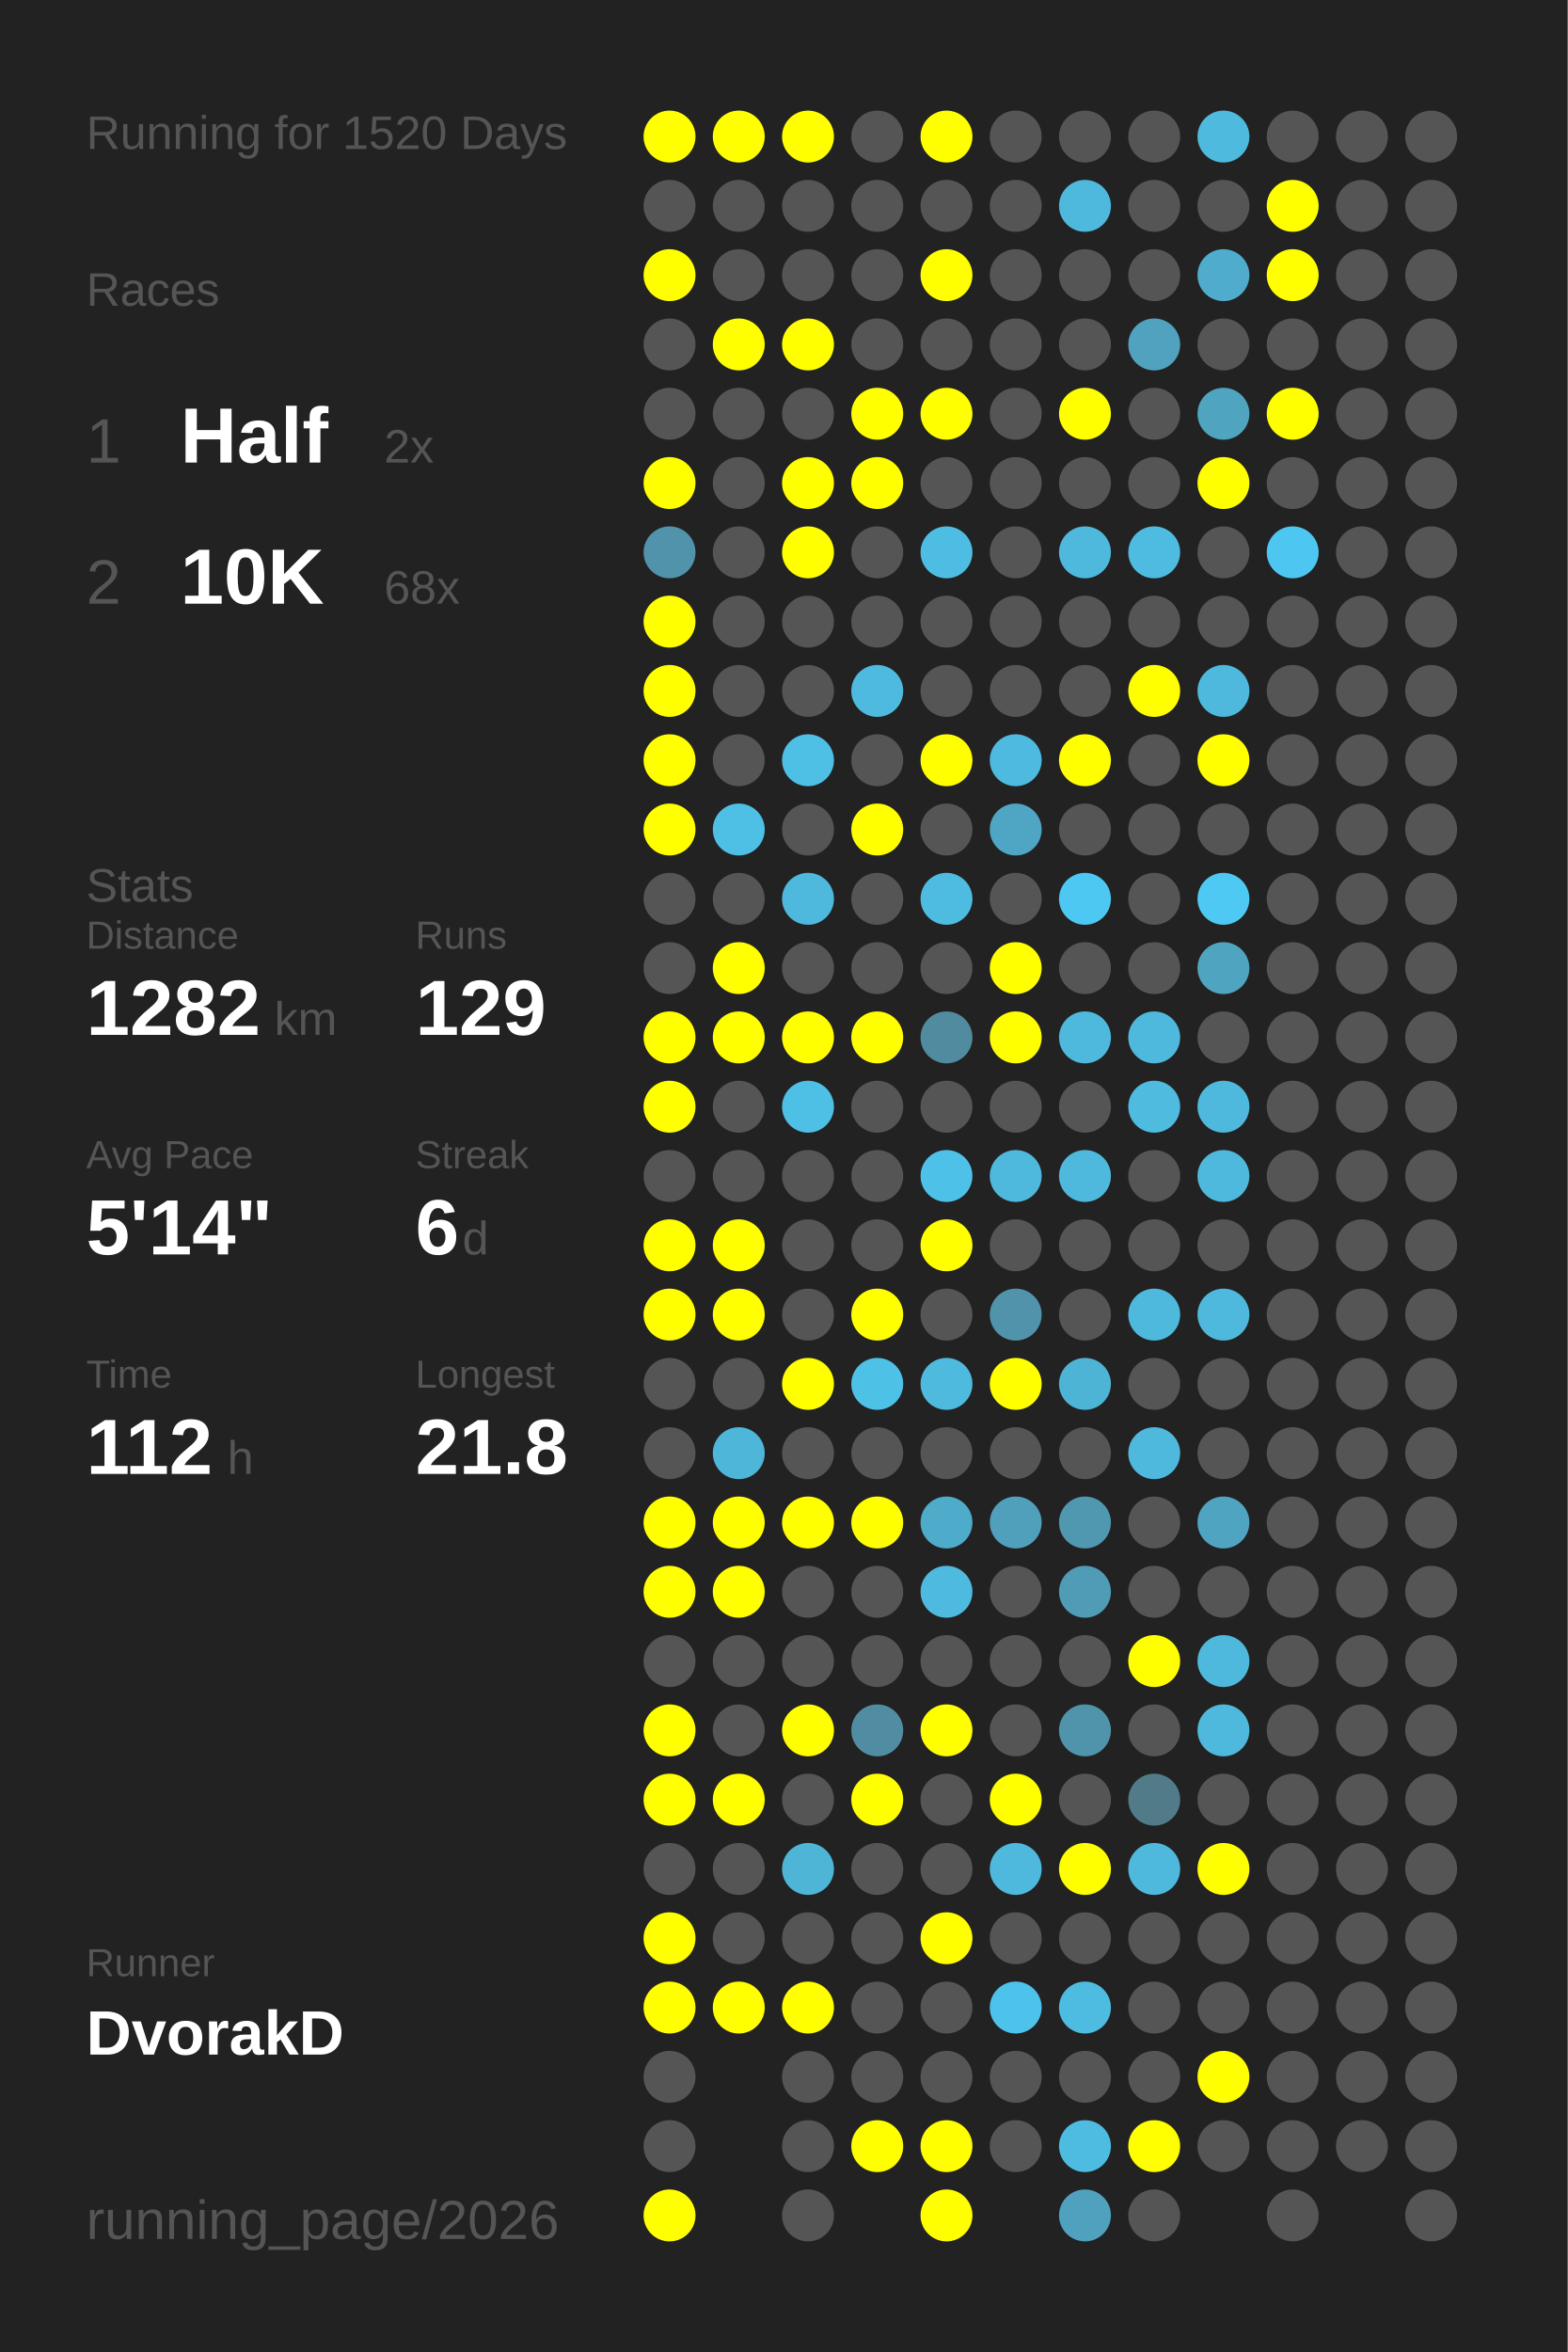
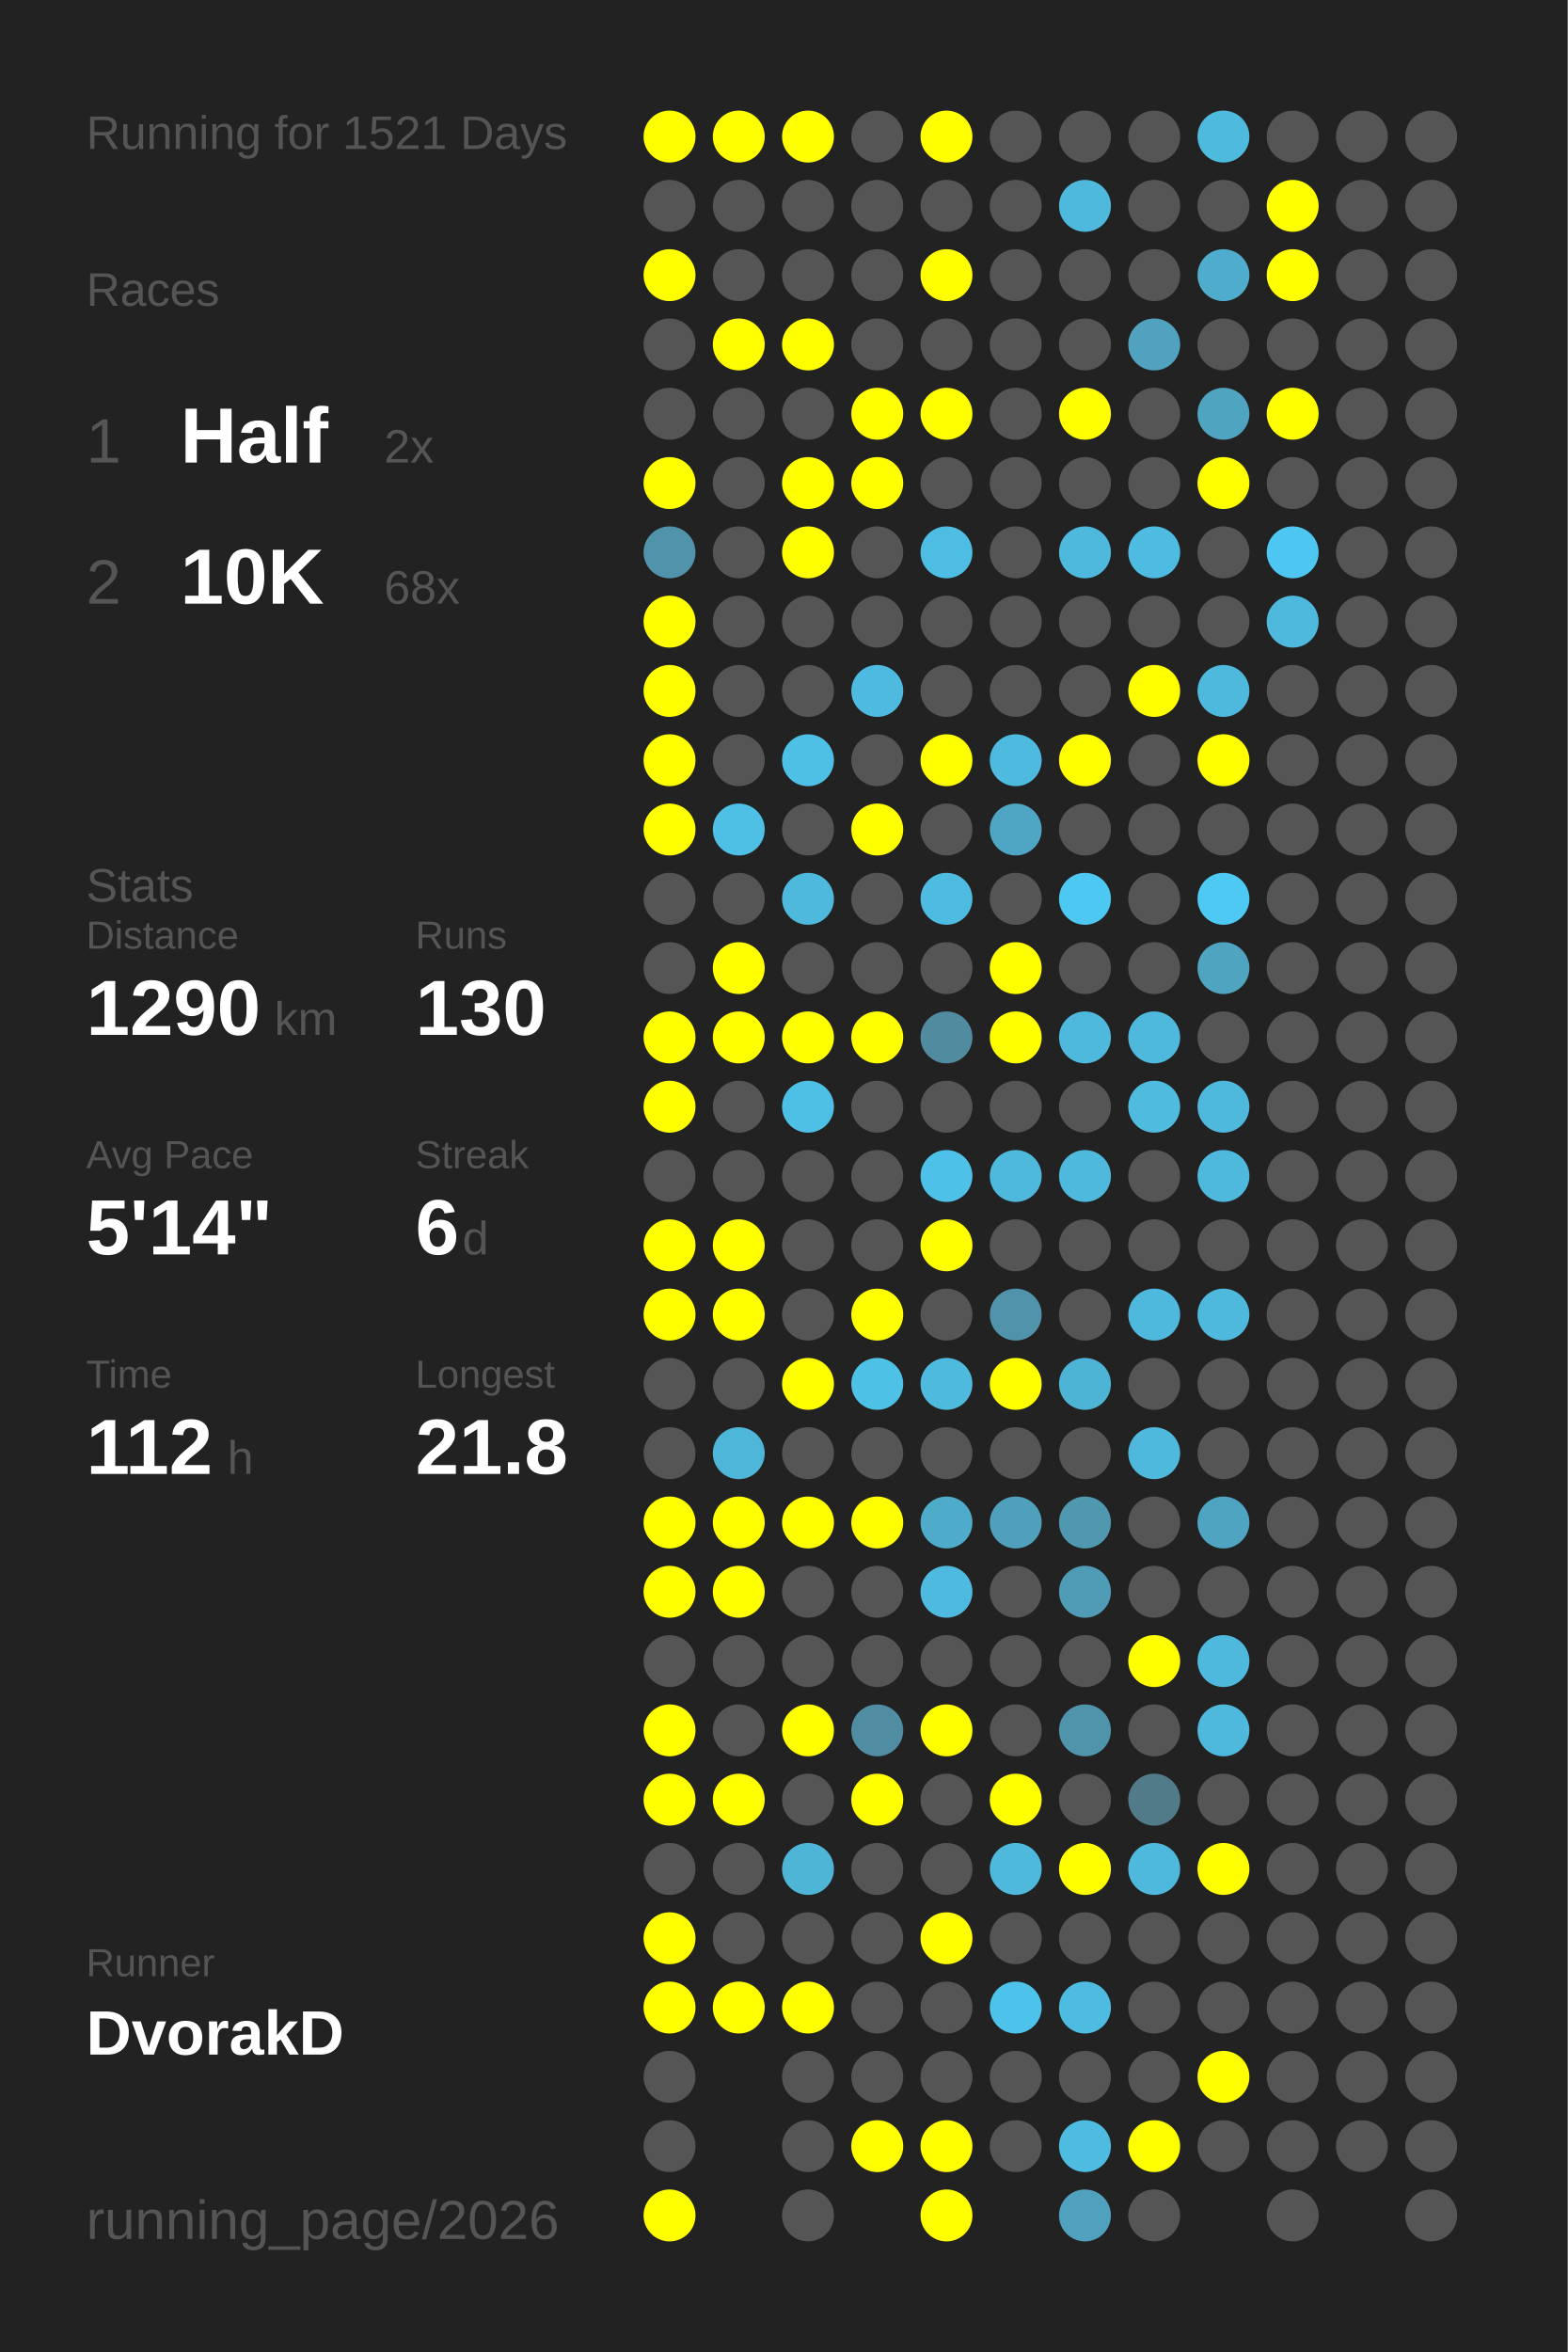
<svg xmlns="http://www.w3.org/2000/svg" baseProfile="full" height="300mm" version="1.1" viewBox="0,0,200,300" width="200mm">
  <defs />
  <rect fill="#222222" height="300" width="200" x="0" y="0" />
-   <text fill="#555555" style="font-size:6px; font-family:Arial;" x="11" y="19">Running for 1520 Days</text>
+   <text fill="#555555" style="font-size:6px; font-family:Arial;" x="11" y="19">Running for 1521 Days</text>
  <text fill="#555555" style="font-size:6px; font-family:Arial;" x="11" y="39">Races</text>
  <text fill="#555555" style="font-size:8px; font-family:Arial;" x="11" y="59">1</text>
  <text fill="#FFFFFF" style="font-size:10px; font-family:Arial; font-weight:bold;" x="23" y="59">Half</text>
  <text fill="#555555" style="font-size:6px; font-family:Arial;" x="49" y="59">2x</text>
  <text fill="#555555" style="font-size:8px; font-family:Arial;" x="11" y="77">2</text>
  <text fill="#FFFFFF" style="font-size:10px; font-family:Arial; font-weight:bold;" x="23" y="77">10K</text>
  <text fill="#555555" style="font-size:6px; font-family:Arial;" x="49" y="77">68x</text>
  <text fill="#555555" style="font-size:6px; font-family:Arial;" x="11" y="115">Stats</text>
  <text fill="#555555" style="font-size:5px; font-family:Arial;" x="11" y="121">Distance</text>
-   <text fill="#FFFFFF" style="font-size:10px; font-family:Arial; font-weight:bold;" x="11" y="132">1282</text>
+   <text fill="#FFFFFF" style="font-size:10px; font-family:Arial; font-weight:bold;" x="11" y="132">1290</text>
  <text fill="#555555" style="font-size:6px; font-family:Arial;" x="35" y="132">km</text>
  <text fill="#555555" style="font-size:5px; font-family:Arial;" x="53" y="121">Runs</text>
-   <text fill="#FFFFFF" style="font-size:10px; font-family:Arial; font-weight:bold;" x="53" y="132">129</text>
+   <text fill="#FFFFFF" style="font-size:10px; font-family:Arial; font-weight:bold;" x="53" y="132">130</text>
  <text fill="#555555" style="font-size:5px; font-family:Arial;" x="11" y="149">Avg Pace</text>
  <text fill="#FFFFFF" style="font-size:10px; font-family:Arial; font-weight:bold;" x="11" y="160">5'14"</text>
  <text fill="#555555" style="font-size:5px; font-family:Arial;" x="53" y="149">Streak</text>
  <text fill="#FFFFFF" style="font-size:10px; font-family:Arial; font-weight:bold;" x="53" y="160">6</text>
  <text fill="#555555" style="font-size:6px; font-family:Arial;" x="59" y="160">d</text>
  <text fill="#555555" style="font-size:5px; font-family:Arial;" x="11" y="177">Time</text>
  <text fill="#FFFFFF" style="font-size:10px; font-family:Arial; font-weight:bold;" x="11" y="188">112</text>
  <text fill="#555555" style="font-size:6px; font-family:Arial;" x="29" y="188">h</text>
  <text fill="#555555" style="font-size:5px; font-family:Arial;" x="53" y="177">Longest</text>
  <text fill="#FFFFFF" style="font-size:10px; font-family:Arial; font-weight:bold;" x="53" y="188">21.8</text>
  <text fill="#555555" style="font-size:5px; font-family:Arial;" x="11" y="252.065">Runner</text>
  <text fill="#FFFFFF" style="font-size:8px; font-family:Arial; font-weight:bold;" x="11" y="262.065">DvorakD</text>
  <text fill="#555555" style="font-size:7px; font-family:Arial;" x="11" y="285.581">running_page/2026</text>
  <circle cx="85.417" cy="17.419" fill="#FFFF00" r="3.312" />
  <circle cx="85.417" cy="26.258" fill="#555555" r="3.312" />
  <circle cx="85.417" cy="35.097" fill="#FFFF00" r="3.312" />
  <circle cx="85.417" cy="43.935" fill="#555555" r="3.312" />
  <circle cx="85.417" cy="52.774" fill="#555555" r="3.312" />
  <circle cx="85.417" cy="61.613" fill="#FFFF00" r="3.312" />
  <circle cx="85.417" cy="70.452" fill="#5093aa" r="3.312" />
  <circle cx="85.417" cy="79.29" fill="#FFFF00" r="3.312" />
  <circle cx="85.417" cy="88.129" fill="#FFFF00" r="3.312" />
  <circle cx="85.417" cy="96.968" fill="#FFFF00" r="3.312" />
  <circle cx="85.417" cy="105.806" fill="#FFFF00" r="3.312" />
  <circle cx="85.417" cy="114.645" fill="#555555" r="3.312" />
  <circle cx="85.417" cy="123.484" fill="#555555" r="3.312" />
  <circle cx="85.417" cy="132.323" fill="#FFFF00" r="3.312" />
  <circle cx="85.417" cy="141.161" fill="#FFFF00" r="3.312" />
  <circle cx="85.417" cy="150" fill="#555555" r="3.312" />
  <circle cx="85.417" cy="158.839" fill="#FFFF00" r="3.312" />
  <circle cx="85.417" cy="167.677" fill="#FFFF00" r="3.312" />
  <circle cx="85.417" cy="176.516" fill="#555555" r="3.312" />
  <circle cx="85.417" cy="185.355" fill="#555555" r="3.312" />
  <circle cx="85.417" cy="194.194" fill="#FFFF00" r="3.312" />
  <circle cx="85.417" cy="203.032" fill="#FFFF00" r="3.312" />
  <circle cx="85.417" cy="211.871" fill="#555555" r="3.312" />
  <circle cx="85.417" cy="220.71" fill="#FFFF00" r="3.312" />
  <circle cx="85.417" cy="229.548" fill="#FFFF00" r="3.312" />
  <circle cx="85.417" cy="238.387" fill="#555555" r="3.312" />
  <circle cx="85.417" cy="247.226" fill="#FFFF00" r="3.312" />
  <circle cx="85.417" cy="256.065" fill="#FFFF00" r="3.312" />
  <circle cx="85.417" cy="264.903" fill="#555555" r="3.312" />
  <circle cx="85.417" cy="273.742" fill="#555555" r="3.312" />
  <circle cx="85.417" cy="282.581" fill="#FFFF00" r="3.312" />
  <circle cx="94.25" cy="17.419" fill="#FFFF00" r="3.312" />
  <circle cx="94.25" cy="26.258" fill="#555555" r="3.312" />
  <circle cx="94.25" cy="35.097" fill="#555555" r="3.312" />
  <circle cx="94.25" cy="43.935" fill="#FFFF00" r="3.312" />
  <circle cx="94.25" cy="52.774" fill="#555555" r="3.312" />
  <circle cx="94.25" cy="61.613" fill="#555555" r="3.312" />
  <circle cx="94.25" cy="70.452" fill="#555555" r="3.312" />
  <circle cx="94.25" cy="79.29" fill="#555555" r="3.312" />
  <circle cx="94.25" cy="88.129" fill="#555555" r="3.312" />
  <circle cx="94.25" cy="96.968" fill="#555555" r="3.312" />
  <circle cx="94.25" cy="105.806" fill="#4ebfe5" r="3.312" />
  <circle cx="94.25" cy="114.645" fill="#555555" r="3.312" />
  <circle cx="94.25" cy="123.484" fill="#FFFF00" r="3.312" />
  <circle cx="94.25" cy="132.323" fill="#FFFF00" r="3.312" />
  <circle cx="94.25" cy="141.161" fill="#555555" r="3.312" />
  <circle cx="94.25" cy="150" fill="#555555" r="3.312" />
  <circle cx="94.25" cy="158.839" fill="#FFFF00" r="3.312" />
  <circle cx="94.25" cy="167.677" fill="#FFFF00" r="3.312" />
  <circle cx="94.25" cy="176.516" fill="#555555" r="3.312" />
  <circle cx="94.25" cy="185.355" fill="#4eb6d9" r="3.312" />
  <circle cx="94.25" cy="194.194" fill="#FFFF00" r="3.312" />
  <circle cx="94.25" cy="203.032" fill="#FFFF00" r="3.312" />
  <circle cx="94.25" cy="211.871" fill="#555555" r="3.312" />
  <circle cx="94.25" cy="220.71" fill="#555555" r="3.312" />
  <circle cx="94.25" cy="229.548" fill="#FFFF00" r="3.312" />
  <circle cx="94.25" cy="238.387" fill="#555555" r="3.312" />
  <circle cx="94.25" cy="247.226" fill="#555555" r="3.312" />
  <circle cx="94.25" cy="256.065" fill="#FFFF00" r="3.312" />
  <circle cx="103.083" cy="17.419" fill="#FFFF00" r="3.312" />
  <circle cx="103.083" cy="26.258" fill="#555555" r="3.312" />
  <circle cx="103.083" cy="35.097" fill="#555555" r="3.312" />
  <circle cx="103.083" cy="43.935" fill="#FFFF00" r="3.312" />
  <circle cx="103.083" cy="52.774" fill="#555555" r="3.312" />
  <circle cx="103.083" cy="61.613" fill="#FFFF00" r="3.312" />
  <circle cx="103.083" cy="70.452" fill="#FFFF00" r="3.312" />
  <circle cx="103.083" cy="79.29" fill="#555555" r="3.312" />
  <circle cx="103.083" cy="88.129" fill="#555555" r="3.312" />
  <circle cx="103.083" cy="96.968" fill="#4ebfe5" r="3.312" />
  <circle cx="103.083" cy="105.806" fill="#555555" r="3.312" />
  <circle cx="103.083" cy="114.645" fill="#4eb9dd" r="3.312" />
  <circle cx="103.083" cy="123.484" fill="#555555" r="3.312" />
  <circle cx="103.083" cy="132.323" fill="#FFFF00" r="3.312" />
  <circle cx="103.083" cy="141.161" fill="#4ebfe5" r="3.312" />
  <circle cx="103.083" cy="150" fill="#555555" r="3.312" />
  <circle cx="103.083" cy="158.839" fill="#555555" r="3.312" />
  <circle cx="103.083" cy="167.677" fill="#555555" r="3.312" />
  <circle cx="103.083" cy="176.516" fill="#FFFF00" r="3.312" />
  <circle cx="103.083" cy="185.355" fill="#555555" r="3.312" />
  <circle cx="103.083" cy="194.194" fill="#FFFF00" r="3.312" />
  <circle cx="103.083" cy="203.032" fill="#555555" r="3.312" />
  <circle cx="103.083" cy="211.871" fill="#555555" r="3.312" />
  <circle cx="103.083" cy="220.71" fill="#FFFF00" r="3.312" />
  <circle cx="103.083" cy="229.548" fill="#555555" r="3.312" />
  <circle cx="103.083" cy="238.387" fill="#4eb5d7" r="3.312" />
  <circle cx="103.083" cy="247.226" fill="#555555" r="3.312" />
  <circle cx="103.083" cy="256.065" fill="#FFFF00" r="3.312" />
  <circle cx="103.083" cy="264.903" fill="#555555" r="3.312" />
  <circle cx="103.083" cy="273.742" fill="#555555" r="3.312" />
  <circle cx="103.083" cy="282.581" fill="#555555" r="3.312" />
  <circle cx="111.917" cy="17.419" fill="#555555" r="3.312" />
  <circle cx="111.917" cy="26.258" fill="#555555" r="3.312" />
  <circle cx="111.917" cy="35.097" fill="#555555" r="3.312" />
  <circle cx="111.917" cy="43.935" fill="#555555" r="3.312" />
  <circle cx="111.917" cy="52.774" fill="#FFFF00" r="3.312" />
  <circle cx="111.917" cy="61.613" fill="#FFFF00" r="3.312" />
  <circle cx="111.917" cy="70.452" fill="#555555" r="3.312" />
  <circle cx="111.917" cy="79.29" fill="#555555" r="3.312" />
  <circle cx="111.917" cy="88.129" fill="#4ebadf" r="3.312" />
  <circle cx="111.917" cy="96.968" fill="#555555" r="3.312" />
  <circle cx="111.917" cy="105.806" fill="#FFFF00" r="3.312" />
  <circle cx="111.917" cy="114.645" fill="#555555" r="3.312" />
  <circle cx="111.917" cy="123.484" fill="#555555" r="3.312" />
  <circle cx="111.917" cy="132.323" fill="#FFFF00" r="3.312" />
  <circle cx="111.917" cy="141.161" fill="#555555" r="3.312" />
  <circle cx="111.917" cy="150" fill="#555555" r="3.312" />
  <circle cx="111.917" cy="158.839" fill="#555555" r="3.312" />
  <circle cx="111.917" cy="167.677" fill="#FFFF00" r="3.312" />
  <circle cx="111.917" cy="176.516" fill="#4ec1e7" r="3.312" />
  <circle cx="111.917" cy="185.355" fill="#555555" r="3.312" />
  <circle cx="111.917" cy="194.194" fill="#FFFF00" r="3.312" />
  <circle cx="111.917" cy="203.032" fill="#555555" r="3.312" />
  <circle cx="111.917" cy="211.871" fill="#555555" r="3.312" />
  <circle cx="111.917" cy="220.71" fill="#518da2" r="3.312" />
  <circle cx="111.917" cy="229.548" fill="#FFFF00" r="3.312" />
  <circle cx="111.917" cy="238.387" fill="#555555" r="3.312" />
  <circle cx="111.917" cy="247.226" fill="#555555" r="3.312" />
  <circle cx="111.917" cy="256.065" fill="#555555" r="3.312" />
  <circle cx="111.917" cy="264.903" fill="#555555" r="3.312" />
  <circle cx="111.917" cy="273.742" fill="#FFFF00" r="3.312" />
  <circle cx="120.75" cy="17.419" fill="#FFFF00" r="3.312" />
  <circle cx="120.75" cy="26.258" fill="#555555" r="3.312" />
  <circle cx="120.75" cy="35.097" fill="#FFFF00" r="3.312" />
  <circle cx="120.75" cy="43.935" fill="#555555" r="3.312" />
  <circle cx="120.75" cy="52.774" fill="#FFFF00" r="3.312" />
  <circle cx="120.75" cy="61.613" fill="#555555" r="3.312" />
  <circle cx="120.75" cy="70.452" fill="#4ebde3" r="3.312" />
  <circle cx="120.75" cy="79.29" fill="#555555" r="3.312" />
  <circle cx="120.75" cy="88.129" fill="#555555" r="3.312" />
  <circle cx="120.75" cy="96.968" fill="#FFFF00" r="3.312" />
  <circle cx="120.75" cy="105.806" fill="#555555" r="3.312" />
  <circle cx="120.75" cy="114.645" fill="#4ebce1" r="3.312" />
  <circle cx="120.75" cy="123.484" fill="#555555" r="3.312" />
  <circle cx="120.75" cy="132.323" fill="#518b9f" r="3.312" />
  <circle cx="120.75" cy="141.161" fill="#555555" r="3.312" />
  <circle cx="120.75" cy="150" fill="#4ec1e9" r="3.312" />
  <circle cx="120.75" cy="158.839" fill="#FFFF00" r="3.312" />
  <circle cx="120.75" cy="167.677" fill="#555555" r="3.312" />
  <circle cx="120.75" cy="176.516" fill="#4ebade" r="3.312" />
  <circle cx="120.75" cy="185.355" fill="#555555" r="3.312" />
  <circle cx="120.75" cy="194.194" fill="#4fabca" r="3.312" />
  <circle cx="120.75" cy="203.032" fill="#4ebadf" r="3.312" />
  <circle cx="120.75" cy="211.871" fill="#555555" r="3.312" />
  <circle cx="120.75" cy="220.71" fill="#FFFF00" r="3.312" />
  <circle cx="120.75" cy="229.548" fill="#555555" r="3.312" />
  <circle cx="120.75" cy="238.387" fill="#555555" r="3.312" />
  <circle cx="120.75" cy="247.226" fill="#FFFF00" r="3.312" />
  <circle cx="120.75" cy="256.065" fill="#555555" r="3.312" />
  <circle cx="120.75" cy="264.903" fill="#555555" r="3.312" />
  <circle cx="120.75" cy="273.742" fill="#FFFF00" r="3.312" />
  <circle cx="120.75" cy="282.581" fill="#FFFF00" r="3.312" />
  <circle cx="129.583" cy="17.419" fill="#555555" r="3.312" />
  <circle cx="129.583" cy="26.258" fill="#555555" r="3.312" />
  <circle cx="129.583" cy="35.097" fill="#555555" r="3.312" />
  <circle cx="129.583" cy="43.935" fill="#555555" r="3.312" />
  <circle cx="129.583" cy="52.774" fill="#555555" r="3.312" />
  <circle cx="129.583" cy="61.613" fill="#555555" r="3.312" />
  <circle cx="129.583" cy="70.452" fill="#555555" r="3.312" />
  <circle cx="129.583" cy="79.29" fill="#555555" r="3.312" />
  <circle cx="129.583" cy="88.129" fill="#555555" r="3.312" />
  <circle cx="129.583" cy="96.968" fill="#4ebadf" r="3.312" />
  <circle cx="129.583" cy="105.806" fill="#4fa6c4" r="3.312" />
  <circle cx="129.583" cy="114.645" fill="#555555" r="3.312" />
  <circle cx="129.583" cy="123.484" fill="#FFFF00" r="3.312" />
  <circle cx="129.583" cy="132.323" fill="#FFFF00" r="3.312" />
  <circle cx="129.583" cy="141.161" fill="#555555" r="3.312" />
  <circle cx="129.583" cy="150" fill="#4eb9dd" r="3.312" />
  <circle cx="129.583" cy="158.839" fill="#555555" r="3.312" />
  <circle cx="129.583" cy="167.677" fill="#5093aa" r="3.312" />
  <circle cx="129.583" cy="176.516" fill="#FFFF00" r="3.312" />
  <circle cx="129.583" cy="185.355" fill="#555555" r="3.312" />
  <circle cx="129.583" cy="194.194" fill="#50a0bb" r="3.312" />
  <circle cx="129.583" cy="203.032" fill="#555555" r="3.312" />
  <circle cx="129.583" cy="211.871" fill="#555555" r="3.312" />
  <circle cx="129.583" cy="220.71" fill="#555555" r="3.312" />
  <circle cx="129.583" cy="229.548" fill="#FFFF00" r="3.312" />
  <circle cx="129.583" cy="238.387" fill="#4eb9dd" r="3.312" />
  <circle cx="129.583" cy="247.226" fill="#555555" r="3.312" />
  <circle cx="129.583" cy="256.065" fill="#4dc2ea" r="3.312" />
  <circle cx="129.583" cy="264.903" fill="#555555" r="3.312" />
  <circle cx="129.583" cy="273.742" fill="#555555" r="3.312" />
  <circle cx="138.417" cy="17.419" fill="#555555" r="3.312" />
  <circle cx="138.417" cy="26.258" fill="#4eb9dd" r="3.312" />
  <circle cx="138.417" cy="35.097" fill="#555555" r="3.312" />
  <circle cx="138.417" cy="43.935" fill="#555555" r="3.312" />
  <circle cx="138.417" cy="52.774" fill="#FFFF00" r="3.312" />
  <circle cx="138.417" cy="61.613" fill="#555555" r="3.312" />
  <circle cx="138.417" cy="70.452" fill="#4eb9dd" r="3.312" />
  <circle cx="138.417" cy="79.29" fill="#555555" r="3.312" />
  <circle cx="138.417" cy="88.129" fill="#555555" r="3.312" />
  <circle cx="138.417" cy="96.968" fill="#FFFF00" r="3.312" />
  <circle cx="138.417" cy="105.806" fill="#555555" r="3.312" />
  <circle cx="138.417" cy="114.645" fill="#4dc8f2" r="3.312" />
  <circle cx="138.417" cy="123.484" fill="#555555" r="3.312" />
  <circle cx="138.417" cy="132.323" fill="#4eb9dd" r="3.312" />
  <circle cx="138.417" cy="141.161" fill="#555555" r="3.312" />
  <circle cx="138.417" cy="150" fill="#4eb9dd" r="3.312" />
  <circle cx="138.417" cy="158.839" fill="#555555" r="3.312" />
  <circle cx="138.417" cy="167.677" fill="#555555" r="3.312" />
  <circle cx="138.417" cy="176.516" fill="#4eb4d6" r="3.312" />
  <circle cx="138.417" cy="185.355" fill="#555555" r="3.312" />
  <circle cx="138.417" cy="194.194" fill="#5098b0" r="3.312" />
  <circle cx="138.417" cy="203.032" fill="#509bb5" r="3.312" />
  <circle cx="138.417" cy="211.871" fill="#555555" r="3.312" />
  <circle cx="138.417" cy="220.71" fill="#5094ab" r="3.312" />
  <circle cx="138.417" cy="229.548" fill="#555555" r="3.312" />
  <circle cx="138.417" cy="238.387" fill="#FFFF00" r="3.312" />
  <circle cx="138.417" cy="247.226" fill="#555555" r="3.312" />
  <circle cx="138.417" cy="256.065" fill="#4ebbe0" r="3.312" />
  <circle cx="138.417" cy="264.903" fill="#555555" r="3.312" />
  <circle cx="138.417" cy="273.742" fill="#4ebbe0" r="3.312" />
  <circle cx="138.417" cy="282.581" fill="#50a1bd" r="3.312" />
  <circle cx="147.25" cy="17.419" fill="#555555" r="3.312" />
  <circle cx="147.25" cy="26.258" fill="#555555" r="3.312" />
  <circle cx="147.25" cy="35.097" fill="#555555" r="3.312" />
  <circle cx="147.25" cy="43.935" fill="#50a2be" r="3.312" />
  <circle cx="147.25" cy="52.774" fill="#555555" r="3.312" />
  <circle cx="147.25" cy="61.613" fill="#555555" r="3.312" />
  <circle cx="147.25" cy="70.452" fill="#4ebce1" r="3.312" />
  <circle cx="147.25" cy="79.29" fill="#555555" r="3.312" />
  <circle cx="147.25" cy="88.129" fill="#FFFF00" r="3.312" />
  <circle cx="147.25" cy="96.968" fill="#555555" r="3.312" />
  <circle cx="147.25" cy="105.806" fill="#555555" r="3.312" />
  <circle cx="147.25" cy="114.645" fill="#555555" r="3.312" />
  <circle cx="147.25" cy="123.484" fill="#555555" r="3.312" />
  <circle cx="147.25" cy="132.323" fill="#4eb9dd" r="3.312" />
  <circle cx="147.25" cy="141.161" fill="#4ebbdf" r="3.312" />
  <circle cx="147.25" cy="150" fill="#555555" r="3.312" />
  <circle cx="147.25" cy="158.839" fill="#555555" r="3.312" />
  <circle cx="147.25" cy="167.677" fill="#4eb9dd" r="3.312" />
  <circle cx="147.25" cy="176.516" fill="#555555" r="3.312" />
  <circle cx="147.25" cy="185.355" fill="#4eb9dd" r="3.312" />
  <circle cx="147.25" cy="194.194" fill="#555555" r="3.312" />
  <circle cx="147.25" cy="203.032" fill="#555555" r="3.312" />
  <circle cx="147.25" cy="211.871" fill="#FFFF00" r="3.312" />
  <circle cx="147.25" cy="220.71" fill="#555555" r="3.312" />
  <circle cx="147.25" cy="229.548" fill="#527b89" r="3.312" />
  <circle cx="147.25" cy="238.387" fill="#4eb9dd" r="3.312" />
  <circle cx="147.25" cy="247.226" fill="#555555" r="3.312" />
  <circle cx="147.25" cy="256.065" fill="#555555" r="3.312" />
  <circle cx="147.25" cy="264.903" fill="#555555" r="3.312" />
  <circle cx="147.25" cy="273.742" fill="#FFFF00" r="3.312" />
  <circle cx="147.25" cy="282.581" fill="#555555" r="3.312" />
  <circle cx="156.083" cy="17.419" fill="#4ebade" r="3.312" />
  <circle cx="156.083" cy="26.258" fill="#555555" r="3.312" />
  <circle cx="156.083" cy="35.097" fill="#4faccc" r="3.312" />
  <circle cx="156.083" cy="43.935" fill="#555555" r="3.312" />
  <circle cx="156.083" cy="52.774" fill="#4fa4c0" r="3.312" />
  <circle cx="156.083" cy="61.613" fill="#FFFF00" r="3.312" />
  <circle cx="156.083" cy="70.452" fill="#555555" r="3.312" />
  <circle cx="156.083" cy="79.29" fill="#555555" r="3.312" />
  <circle cx="156.083" cy="88.129" fill="#4eb9dd" r="3.312" />
  <circle cx="156.083" cy="96.968" fill="#FFFF00" r="3.312" />
  <circle cx="156.083" cy="105.806" fill="#555555" r="3.312" />
  <circle cx="156.083" cy="114.645" fill="#4dc9f3" r="3.312" />
  <circle cx="156.083" cy="123.484" fill="#4fa4c0" r="3.312" />
  <circle cx="156.083" cy="132.323" fill="#555555" r="3.312" />
  <circle cx="156.083" cy="141.161" fill="#4eb9dd" r="3.312" />
  <circle cx="156.083" cy="150" fill="#4eb9dd" r="3.312" />
  <circle cx="156.083" cy="158.839" fill="#555555" r="3.312" />
  <circle cx="156.083" cy="167.677" fill="#4eb9dd" r="3.312" />
  <circle cx="156.083" cy="176.516" fill="#555555" r="3.312" />
  <circle cx="156.083" cy="185.355" fill="#555555" r="3.312" />
  <circle cx="156.083" cy="194.194" fill="#4fa4c1" r="3.312" />
  <circle cx="156.083" cy="203.032" fill="#555555" r="3.312" />
  <circle cx="156.083" cy="211.871" fill="#4eb9dd" r="3.312" />
  <circle cx="156.083" cy="220.71" fill="#4eb9dd" r="3.312" />
  <circle cx="156.083" cy="229.548" fill="#555555" r="3.312" />
  <circle cx="156.083" cy="238.387" fill="#FFFF00" r="3.312" />
  <circle cx="156.083" cy="247.226" fill="#555555" r="3.312" />
  <circle cx="156.083" cy="256.065" fill="#555555" r="3.312" />
  <circle cx="156.083" cy="264.903" fill="#FFFF00" r="3.312" />
  <circle cx="156.083" cy="273.742" fill="#555555" r="3.312" />
  <circle cx="164.917" cy="17.419" fill="#555555" r="3.312" />
  <circle cx="164.917" cy="26.258" fill="#FFFF00" r="3.312" />
  <circle cx="164.917" cy="35.097" fill="#FFFF00" r="3.312" />
  <circle cx="164.917" cy="43.935" fill="#555555" r="3.312" />
  <circle cx="164.917" cy="52.774" fill="#FFFF00" r="3.312" />
  <circle cx="164.917" cy="61.613" fill="#555555" r="3.312" />
  <circle cx="164.917" cy="70.452" fill="#4dc7f1" r="3.312" />
-   <circle cx="164.917" cy="79.29" fill="#555555" r="3.312" />
+   <circle cx="164.917" cy="79.29" fill="#4eb9dd" r="3.312" />
  <circle cx="164.917" cy="88.129" fill="#555555" r="3.312" />
  <circle cx="164.917" cy="96.968" fill="#555555" r="3.312" />
  <circle cx="164.917" cy="105.806" fill="#555555" r="3.312" />
  <circle cx="164.917" cy="114.645" fill="#555555" r="3.312" />
  <circle cx="164.917" cy="123.484" fill="#555555" r="3.312" />
  <circle cx="164.917" cy="132.323" fill="#555555" r="3.312" />
  <circle cx="164.917" cy="141.161" fill="#555555" r="3.312" />
  <circle cx="164.917" cy="150" fill="#555555" r="3.312" />
  <circle cx="164.917" cy="158.839" fill="#555555" r="3.312" />
  <circle cx="164.917" cy="167.677" fill="#555555" r="3.312" />
  <circle cx="164.917" cy="176.516" fill="#555555" r="3.312" />
  <circle cx="164.917" cy="185.355" fill="#555555" r="3.312" />
  <circle cx="164.917" cy="194.194" fill="#555555" r="3.312" />
  <circle cx="164.917" cy="203.032" fill="#555555" r="3.312" />
  <circle cx="164.917" cy="211.871" fill="#555555" r="3.312" />
  <circle cx="164.917" cy="220.71" fill="#555555" r="3.312" />
  <circle cx="164.917" cy="229.548" fill="#555555" r="3.312" />
  <circle cx="164.917" cy="238.387" fill="#555555" r="3.312" />
  <circle cx="164.917" cy="247.226" fill="#555555" r="3.312" />
  <circle cx="164.917" cy="256.065" fill="#555555" r="3.312" />
  <circle cx="164.917" cy="264.903" fill="#555555" r="3.312" />
  <circle cx="164.917" cy="273.742" fill="#555555" r="3.312" />
  <circle cx="164.917" cy="282.581" fill="#555555" r="3.312" />
  <circle cx="173.75" cy="17.419" fill="#555555" r="3.312" />
  <circle cx="173.75" cy="26.258" fill="#555555" r="3.312" />
  <circle cx="173.75" cy="35.097" fill="#555555" r="3.312" />
  <circle cx="173.75" cy="43.935" fill="#555555" r="3.312" />
  <circle cx="173.75" cy="52.774" fill="#555555" r="3.312" />
  <circle cx="173.75" cy="61.613" fill="#555555" r="3.312" />
  <circle cx="173.75" cy="70.452" fill="#555555" r="3.312" />
  <circle cx="173.75" cy="79.29" fill="#555555" r="3.312" />
  <circle cx="173.75" cy="88.129" fill="#555555" r="3.312" />
  <circle cx="173.75" cy="96.968" fill="#555555" r="3.312" />
  <circle cx="173.75" cy="105.806" fill="#555555" r="3.312" />
  <circle cx="173.75" cy="114.645" fill="#555555" r="3.312" />
  <circle cx="173.75" cy="123.484" fill="#555555" r="3.312" />
  <circle cx="173.75" cy="132.323" fill="#555555" r="3.312" />
  <circle cx="173.75" cy="141.161" fill="#555555" r="3.312" />
  <circle cx="173.75" cy="150" fill="#555555" r="3.312" />
  <circle cx="173.75" cy="158.839" fill="#555555" r="3.312" />
  <circle cx="173.75" cy="167.677" fill="#555555" r="3.312" />
  <circle cx="173.75" cy="176.516" fill="#555555" r="3.312" />
  <circle cx="173.75" cy="185.355" fill="#555555" r="3.312" />
  <circle cx="173.75" cy="194.194" fill="#555555" r="3.312" />
  <circle cx="173.75" cy="203.032" fill="#555555" r="3.312" />
  <circle cx="173.75" cy="211.871" fill="#555555" r="3.312" />
  <circle cx="173.75" cy="220.71" fill="#555555" r="3.312" />
  <circle cx="173.75" cy="229.548" fill="#555555" r="3.312" />
  <circle cx="173.75" cy="238.387" fill="#555555" r="3.312" />
  <circle cx="173.75" cy="247.226" fill="#555555" r="3.312" />
  <circle cx="173.75" cy="256.065" fill="#555555" r="3.312" />
  <circle cx="173.75" cy="264.903" fill="#555555" r="3.312" />
  <circle cx="173.75" cy="273.742" fill="#555555" r="3.312" />
  <circle cx="182.583" cy="17.419" fill="#555555" r="3.312" />
  <circle cx="182.583" cy="26.258" fill="#555555" r="3.312" />
  <circle cx="182.583" cy="35.097" fill="#555555" r="3.312" />
  <circle cx="182.583" cy="43.935" fill="#555555" r="3.312" />
  <circle cx="182.583" cy="52.774" fill="#555555" r="3.312" />
  <circle cx="182.583" cy="61.613" fill="#555555" r="3.312" />
  <circle cx="182.583" cy="70.452" fill="#555555" r="3.312" />
  <circle cx="182.583" cy="79.29" fill="#555555" r="3.312" />
  <circle cx="182.583" cy="88.129" fill="#555555" r="3.312" />
  <circle cx="182.583" cy="96.968" fill="#555555" r="3.312" />
  <circle cx="182.583" cy="105.806" fill="#555555" r="3.312" />
  <circle cx="182.583" cy="114.645" fill="#555555" r="3.312" />
  <circle cx="182.583" cy="123.484" fill="#555555" r="3.312" />
  <circle cx="182.583" cy="132.323" fill="#555555" r="3.312" />
  <circle cx="182.583" cy="141.161" fill="#555555" r="3.312" />
  <circle cx="182.583" cy="150" fill="#555555" r="3.312" />
  <circle cx="182.583" cy="158.839" fill="#555555" r="3.312" />
  <circle cx="182.583" cy="167.677" fill="#555555" r="3.312" />
  <circle cx="182.583" cy="176.516" fill="#555555" r="3.312" />
  <circle cx="182.583" cy="185.355" fill="#555555" r="3.312" />
  <circle cx="182.583" cy="194.194" fill="#555555" r="3.312" />
  <circle cx="182.583" cy="203.032" fill="#555555" r="3.312" />
  <circle cx="182.583" cy="211.871" fill="#555555" r="3.312" />
  <circle cx="182.583" cy="220.71" fill="#555555" r="3.312" />
  <circle cx="182.583" cy="229.548" fill="#555555" r="3.312" />
  <circle cx="182.583" cy="238.387" fill="#555555" r="3.312" />
  <circle cx="182.583" cy="247.226" fill="#555555" r="3.312" />
  <circle cx="182.583" cy="256.065" fill="#555555" r="3.312" />
  <circle cx="182.583" cy="264.903" fill="#555555" r="3.312" />
  <circle cx="182.583" cy="273.742" fill="#555555" r="3.312" />
  <circle cx="182.583" cy="282.581" fill="#555555" r="3.312" />
</svg>
